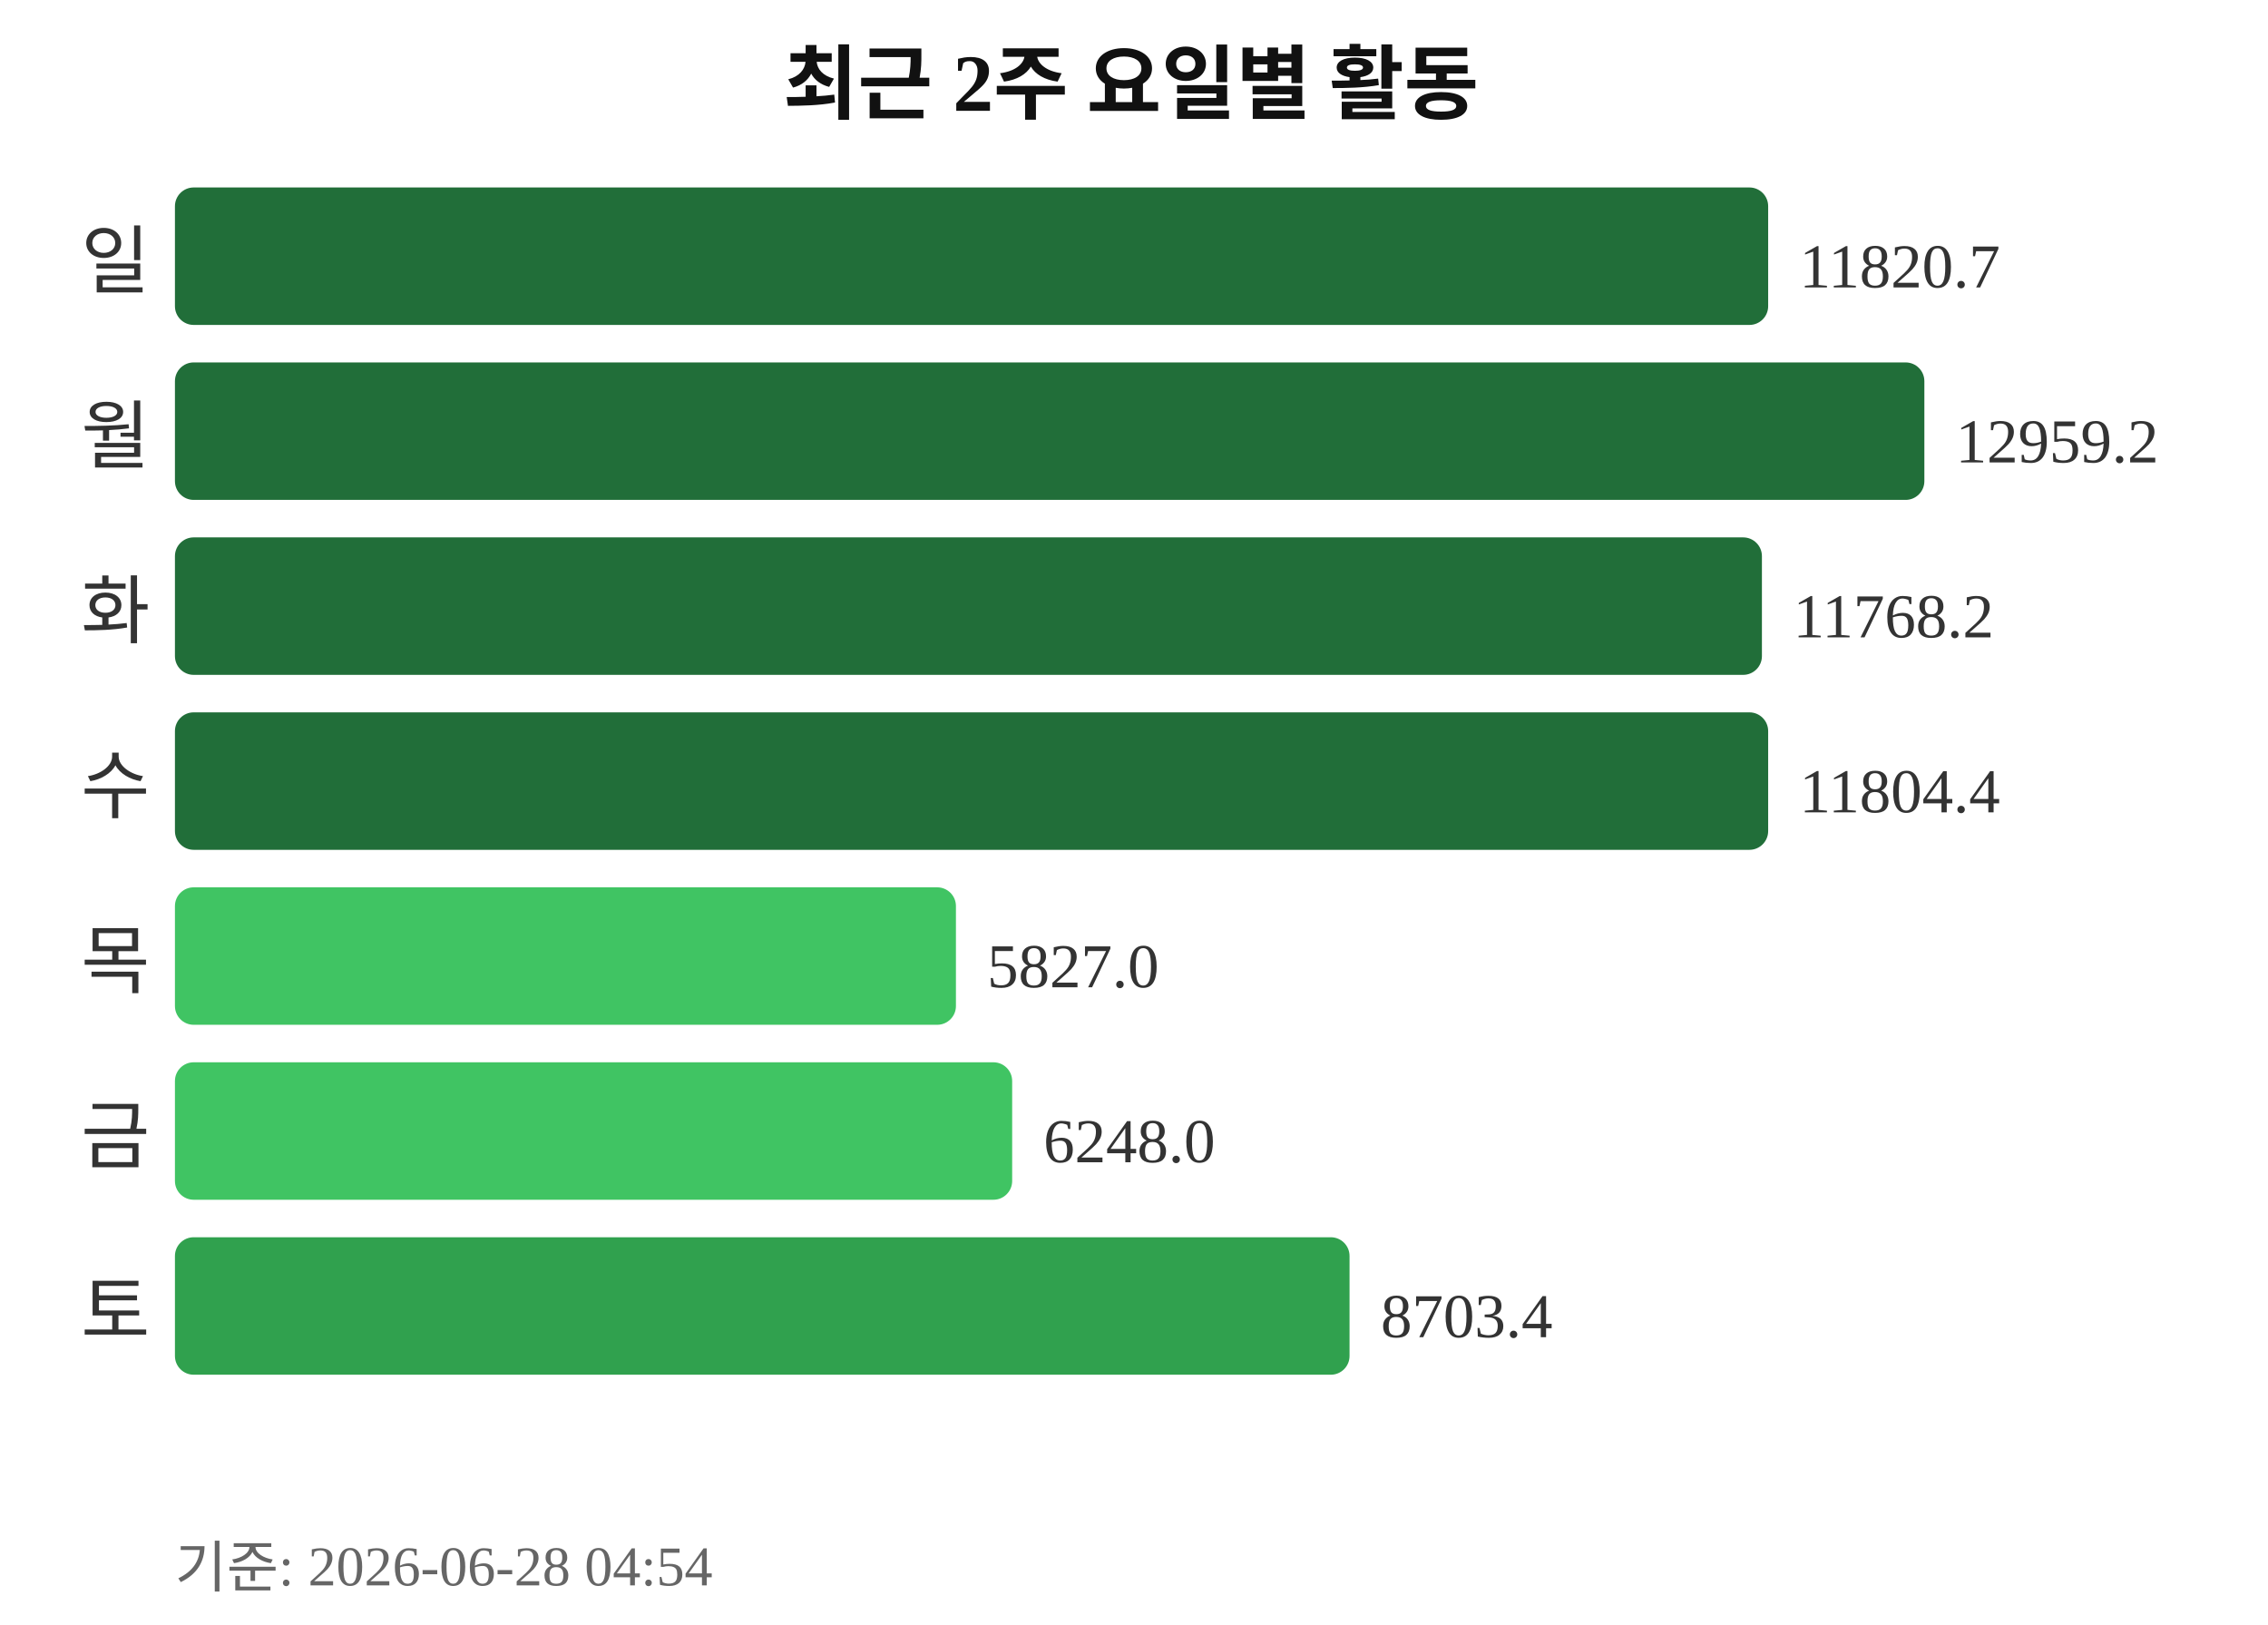
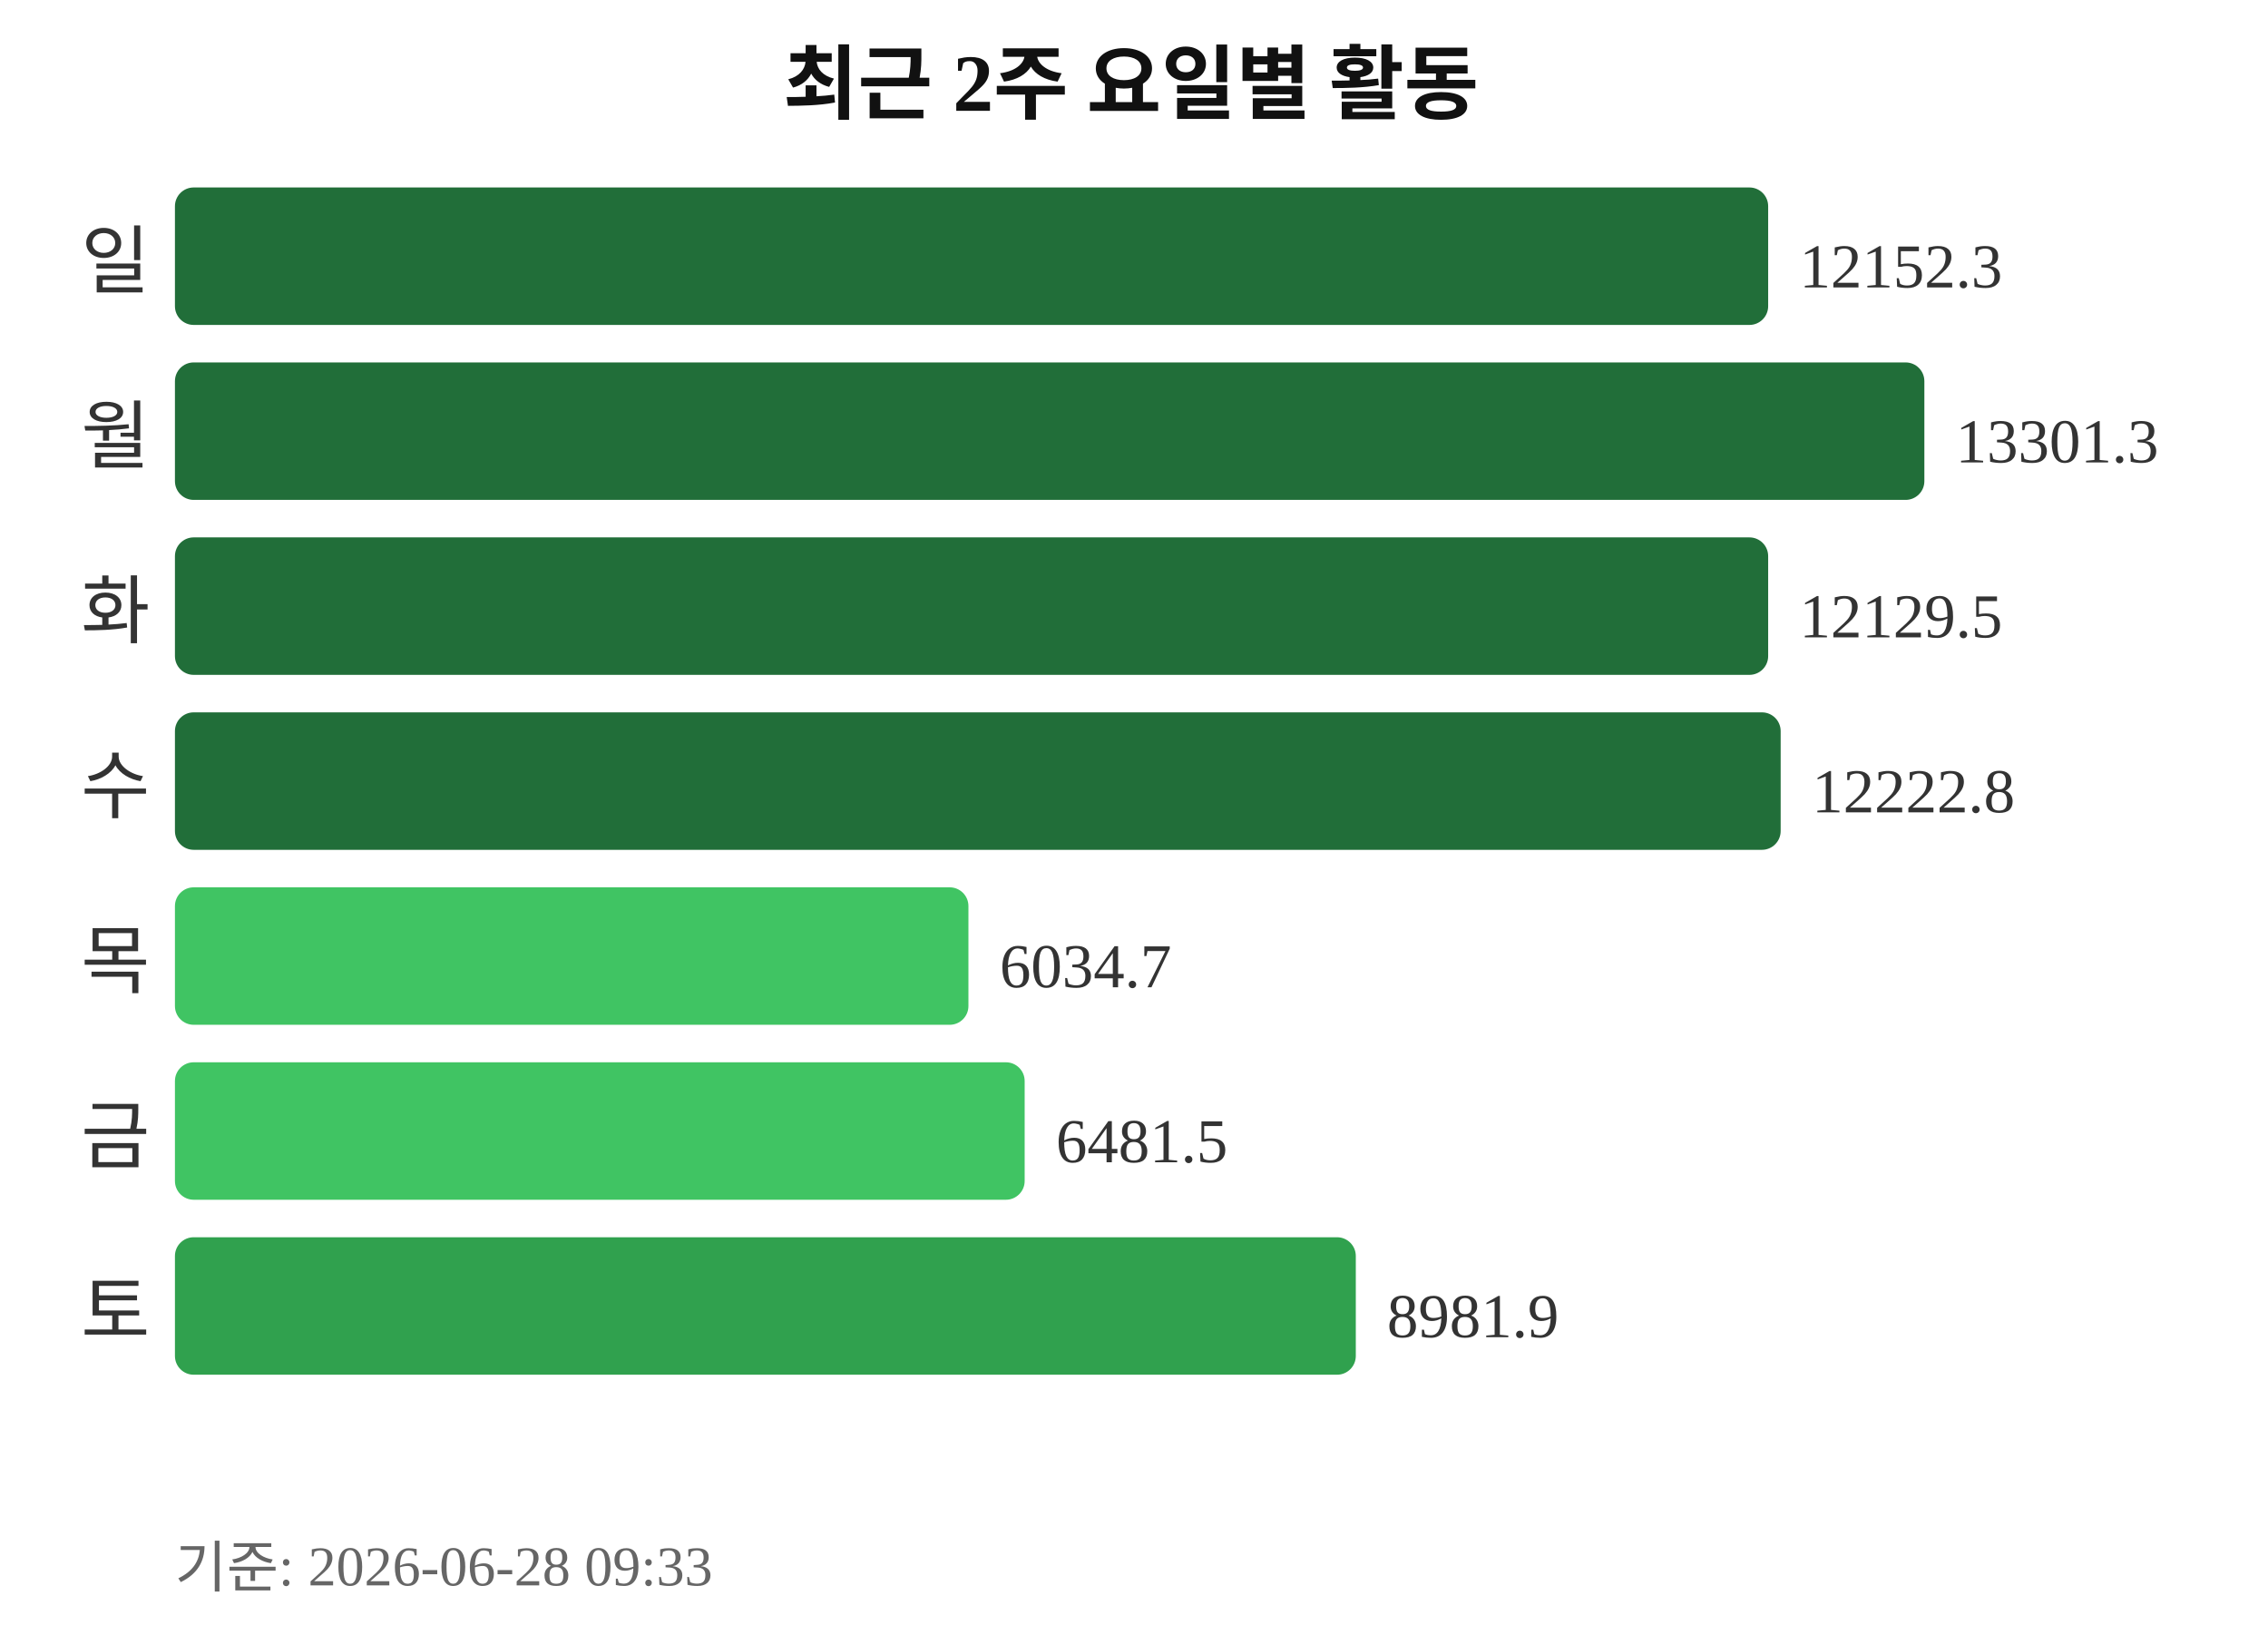
<svg xmlns="http://www.w3.org/2000/svg" width="363" height="260">
  <text x="181" y="18" text-anchor="middle" font-size="13" font-weight="bold" fill="#111111">최근 2주 요일별 활동</text>
  <text x="24" y="46" text-anchor="end" font-size="12" fill="#333333">일</text>
  <rect x="28" y="30" width="255" height="22" rx="3" fill="#216e39" />
-   <text x="288" y="46" font-size="10" fill="#333333">11820.7</text>
+   <text x="288" y="46" font-size="10" fill="#333333">12152.3</text>
  <text x="24" y="74" text-anchor="end" font-size="12" fill="#333333">월</text>
  <rect x="28" y="58" width="280" height="22" rx="3" fill="#216e39" />
-   <text x="313" y="74" font-size="10" fill="#333333">12959.2</text>
+   <text x="313" y="74" font-size="10" fill="#333333">13301.3</text>
  <text x="24" y="102" text-anchor="end" font-size="12" fill="#333333">화</text>
-   <rect x="28" y="86" width="254" height="22" rx="3" fill="#216e39" />
-   <text x="287" y="102" font-size="10" fill="#333333">11768.2</text>
+   <rect x="28" y="86" width="255" height="22" rx="3" fill="#216e39" />
+   <text x="288" y="102" font-size="10" fill="#333333">12129.5</text>
  <text x="24" y="130" text-anchor="end" font-size="12" fill="#333333">수</text>
-   <rect x="28" y="114" width="255" height="22" rx="3" fill="#216e39" />
-   <text x="288" y="130" font-size="10" fill="#333333">11804.4</text>
+   <rect x="28" y="114" width="257" height="22" rx="3" fill="#216e39" />
+   <text x="290" y="130" font-size="10" fill="#333333">12222.8</text>
  <text x="24" y="158" text-anchor="end" font-size="12" fill="#333333">목</text>
-   <rect x="28" y="142" width="125" height="22" rx="3" fill="#40c463" />
-   <text x="158" y="158" font-size="10" fill="#333333">5827.0</text>
+   <rect x="28" y="142" width="127" height="22" rx="3" fill="#40c463" />
+   <text x="160" y="158" font-size="10" fill="#333333">6034.7</text>
  <text x="24" y="186" text-anchor="end" font-size="12" fill="#333333">금</text>
-   <rect x="28" y="170" width="134" height="22" rx="3" fill="#40c463" />
-   <text x="167" y="186" font-size="10" fill="#333333">6248.0</text>
+   <rect x="28" y="170" width="136" height="22" rx="3" fill="#40c463" />
+   <text x="169" y="186" font-size="10" fill="#333333">6481.5</text>
  <text x="24" y="214" text-anchor="end" font-size="12" fill="#333333">토</text>
-   <rect x="28" y="198" width="188" height="22" rx="3" fill="#30a14e" />
-   <text x="221" y="214" font-size="10" fill="#333333">8703.4</text>
-   <text x="28" y="254" font-size="9" fill="#666666">기준: 2026-06-28 04:54</text>
+   <rect x="28" y="198" width="189" height="22" rx="3" fill="#30a14e" />
+   <text x="222" y="214" font-size="10" fill="#333333">8981.9</text>
+   <text x="28" y="254" font-size="9" fill="#666666">기준: 2026-06-28 09:33</text>
</svg>
